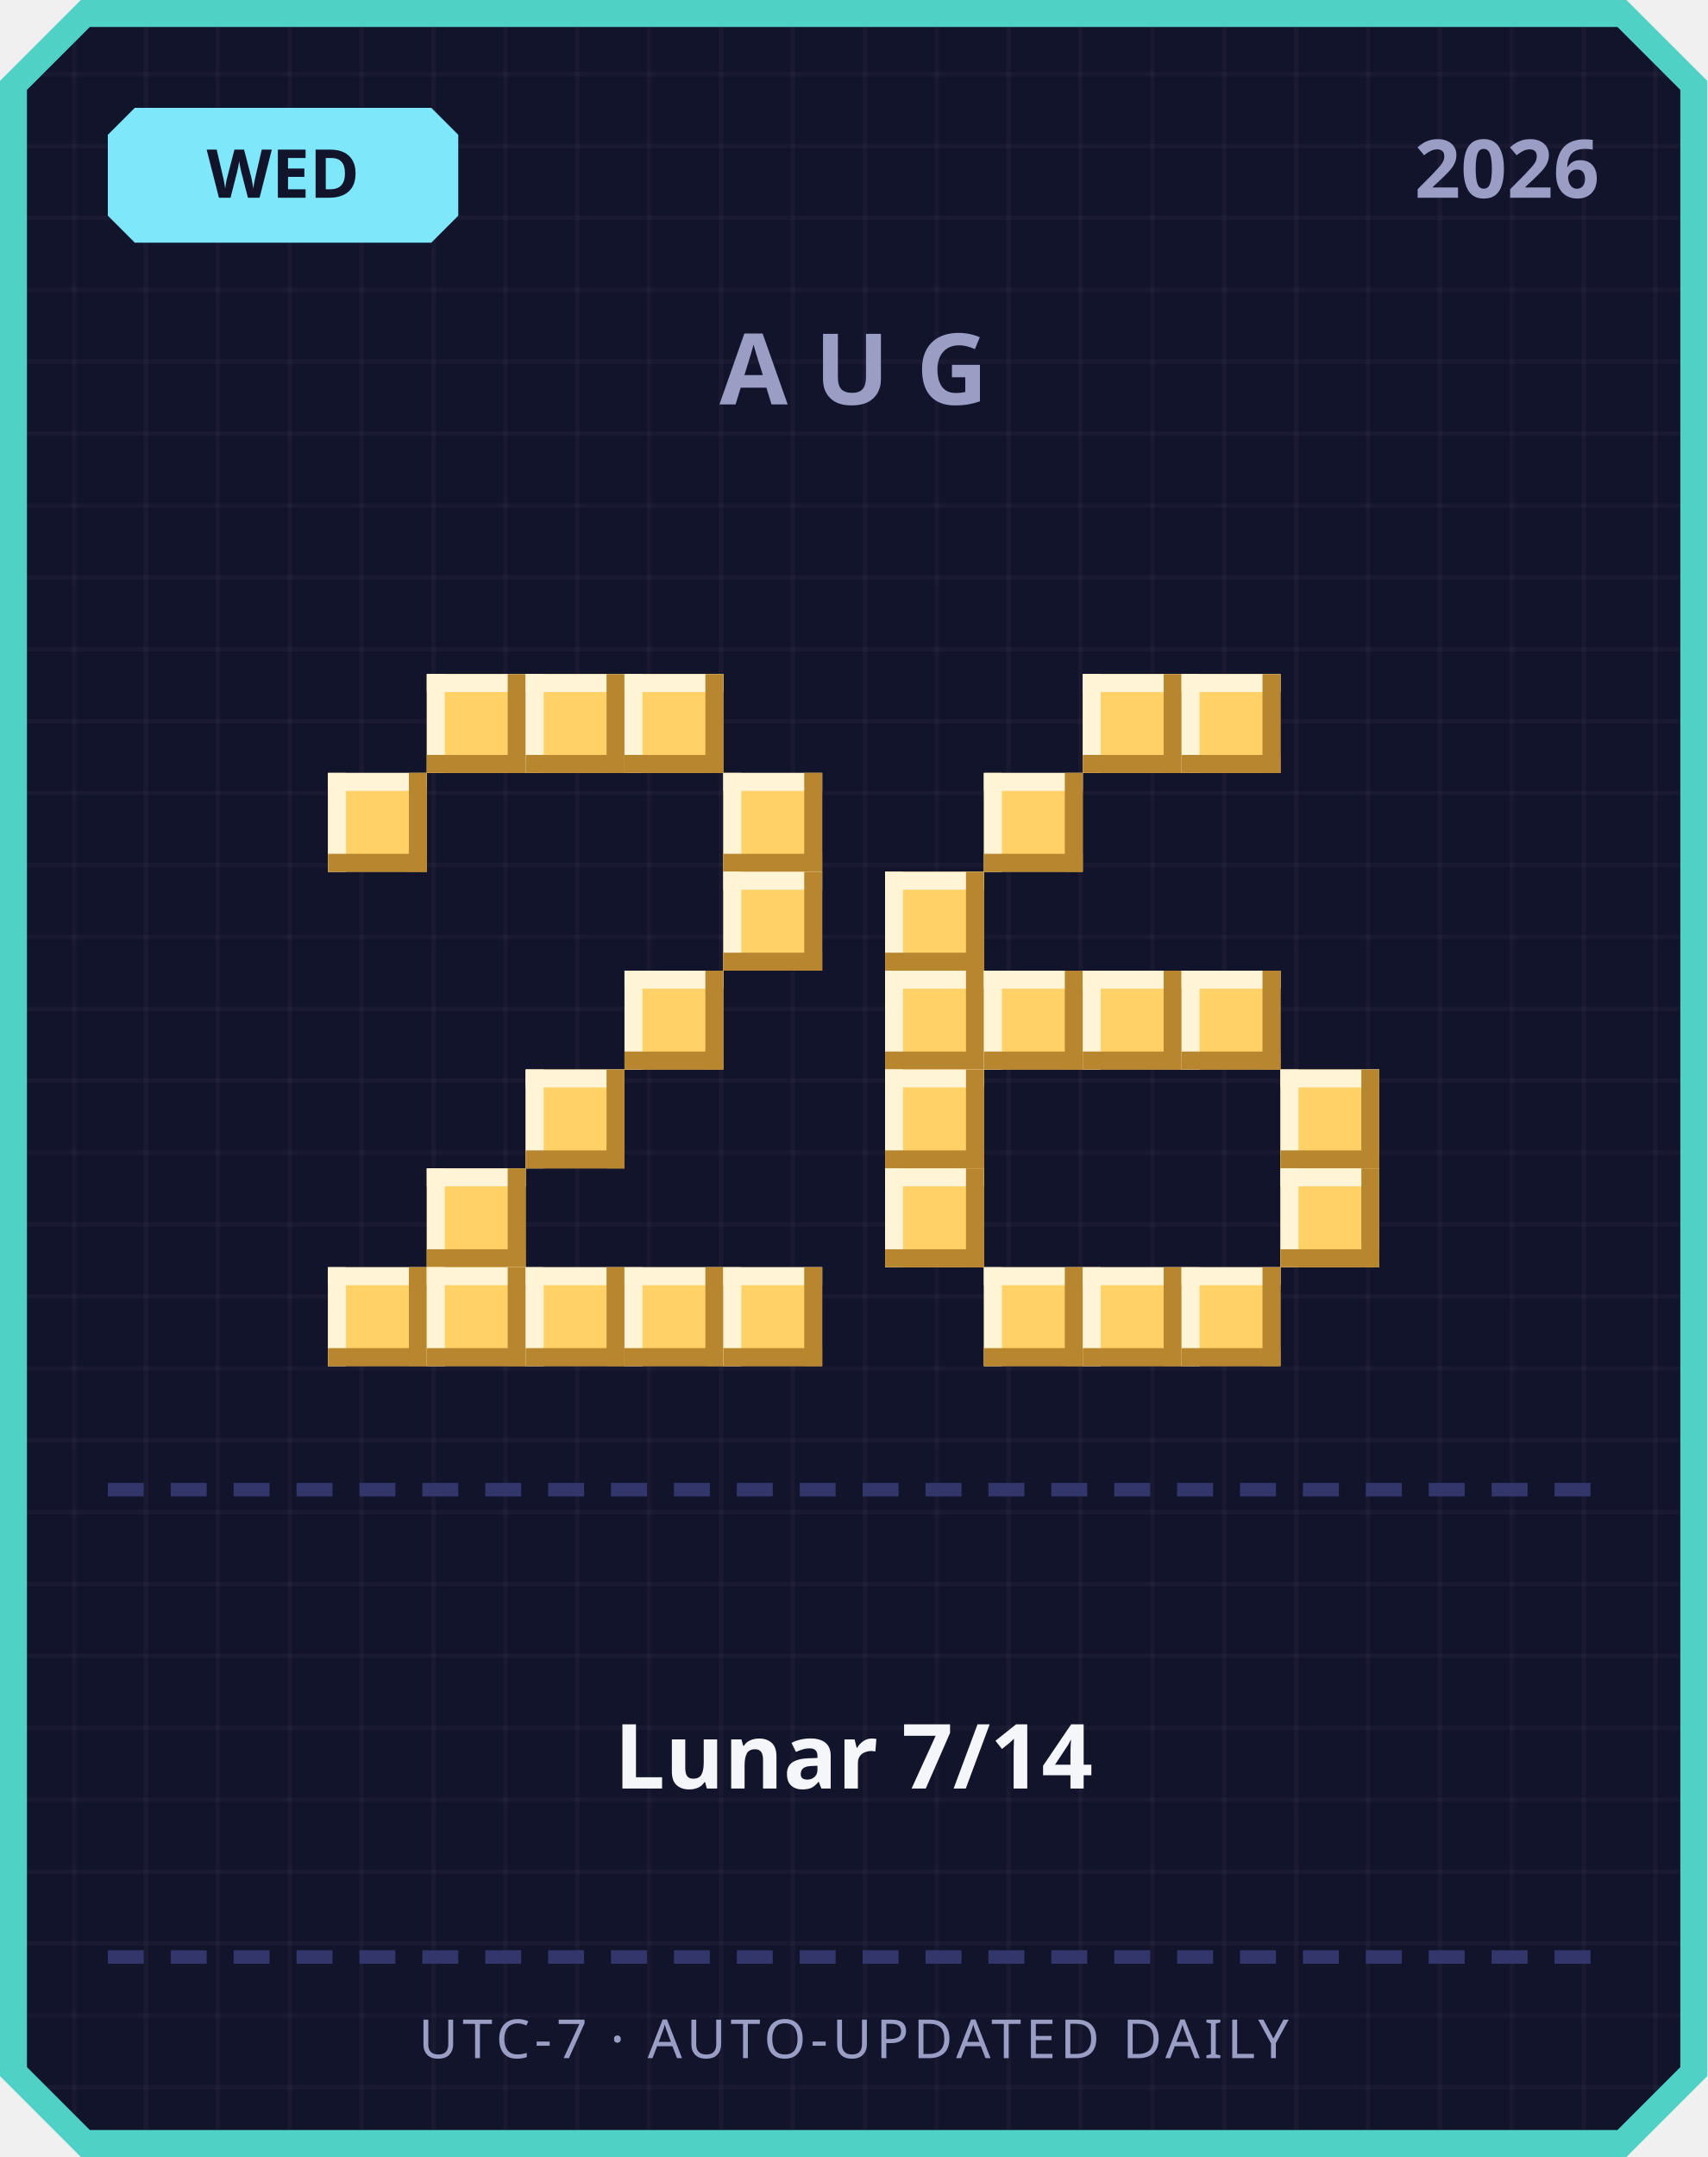
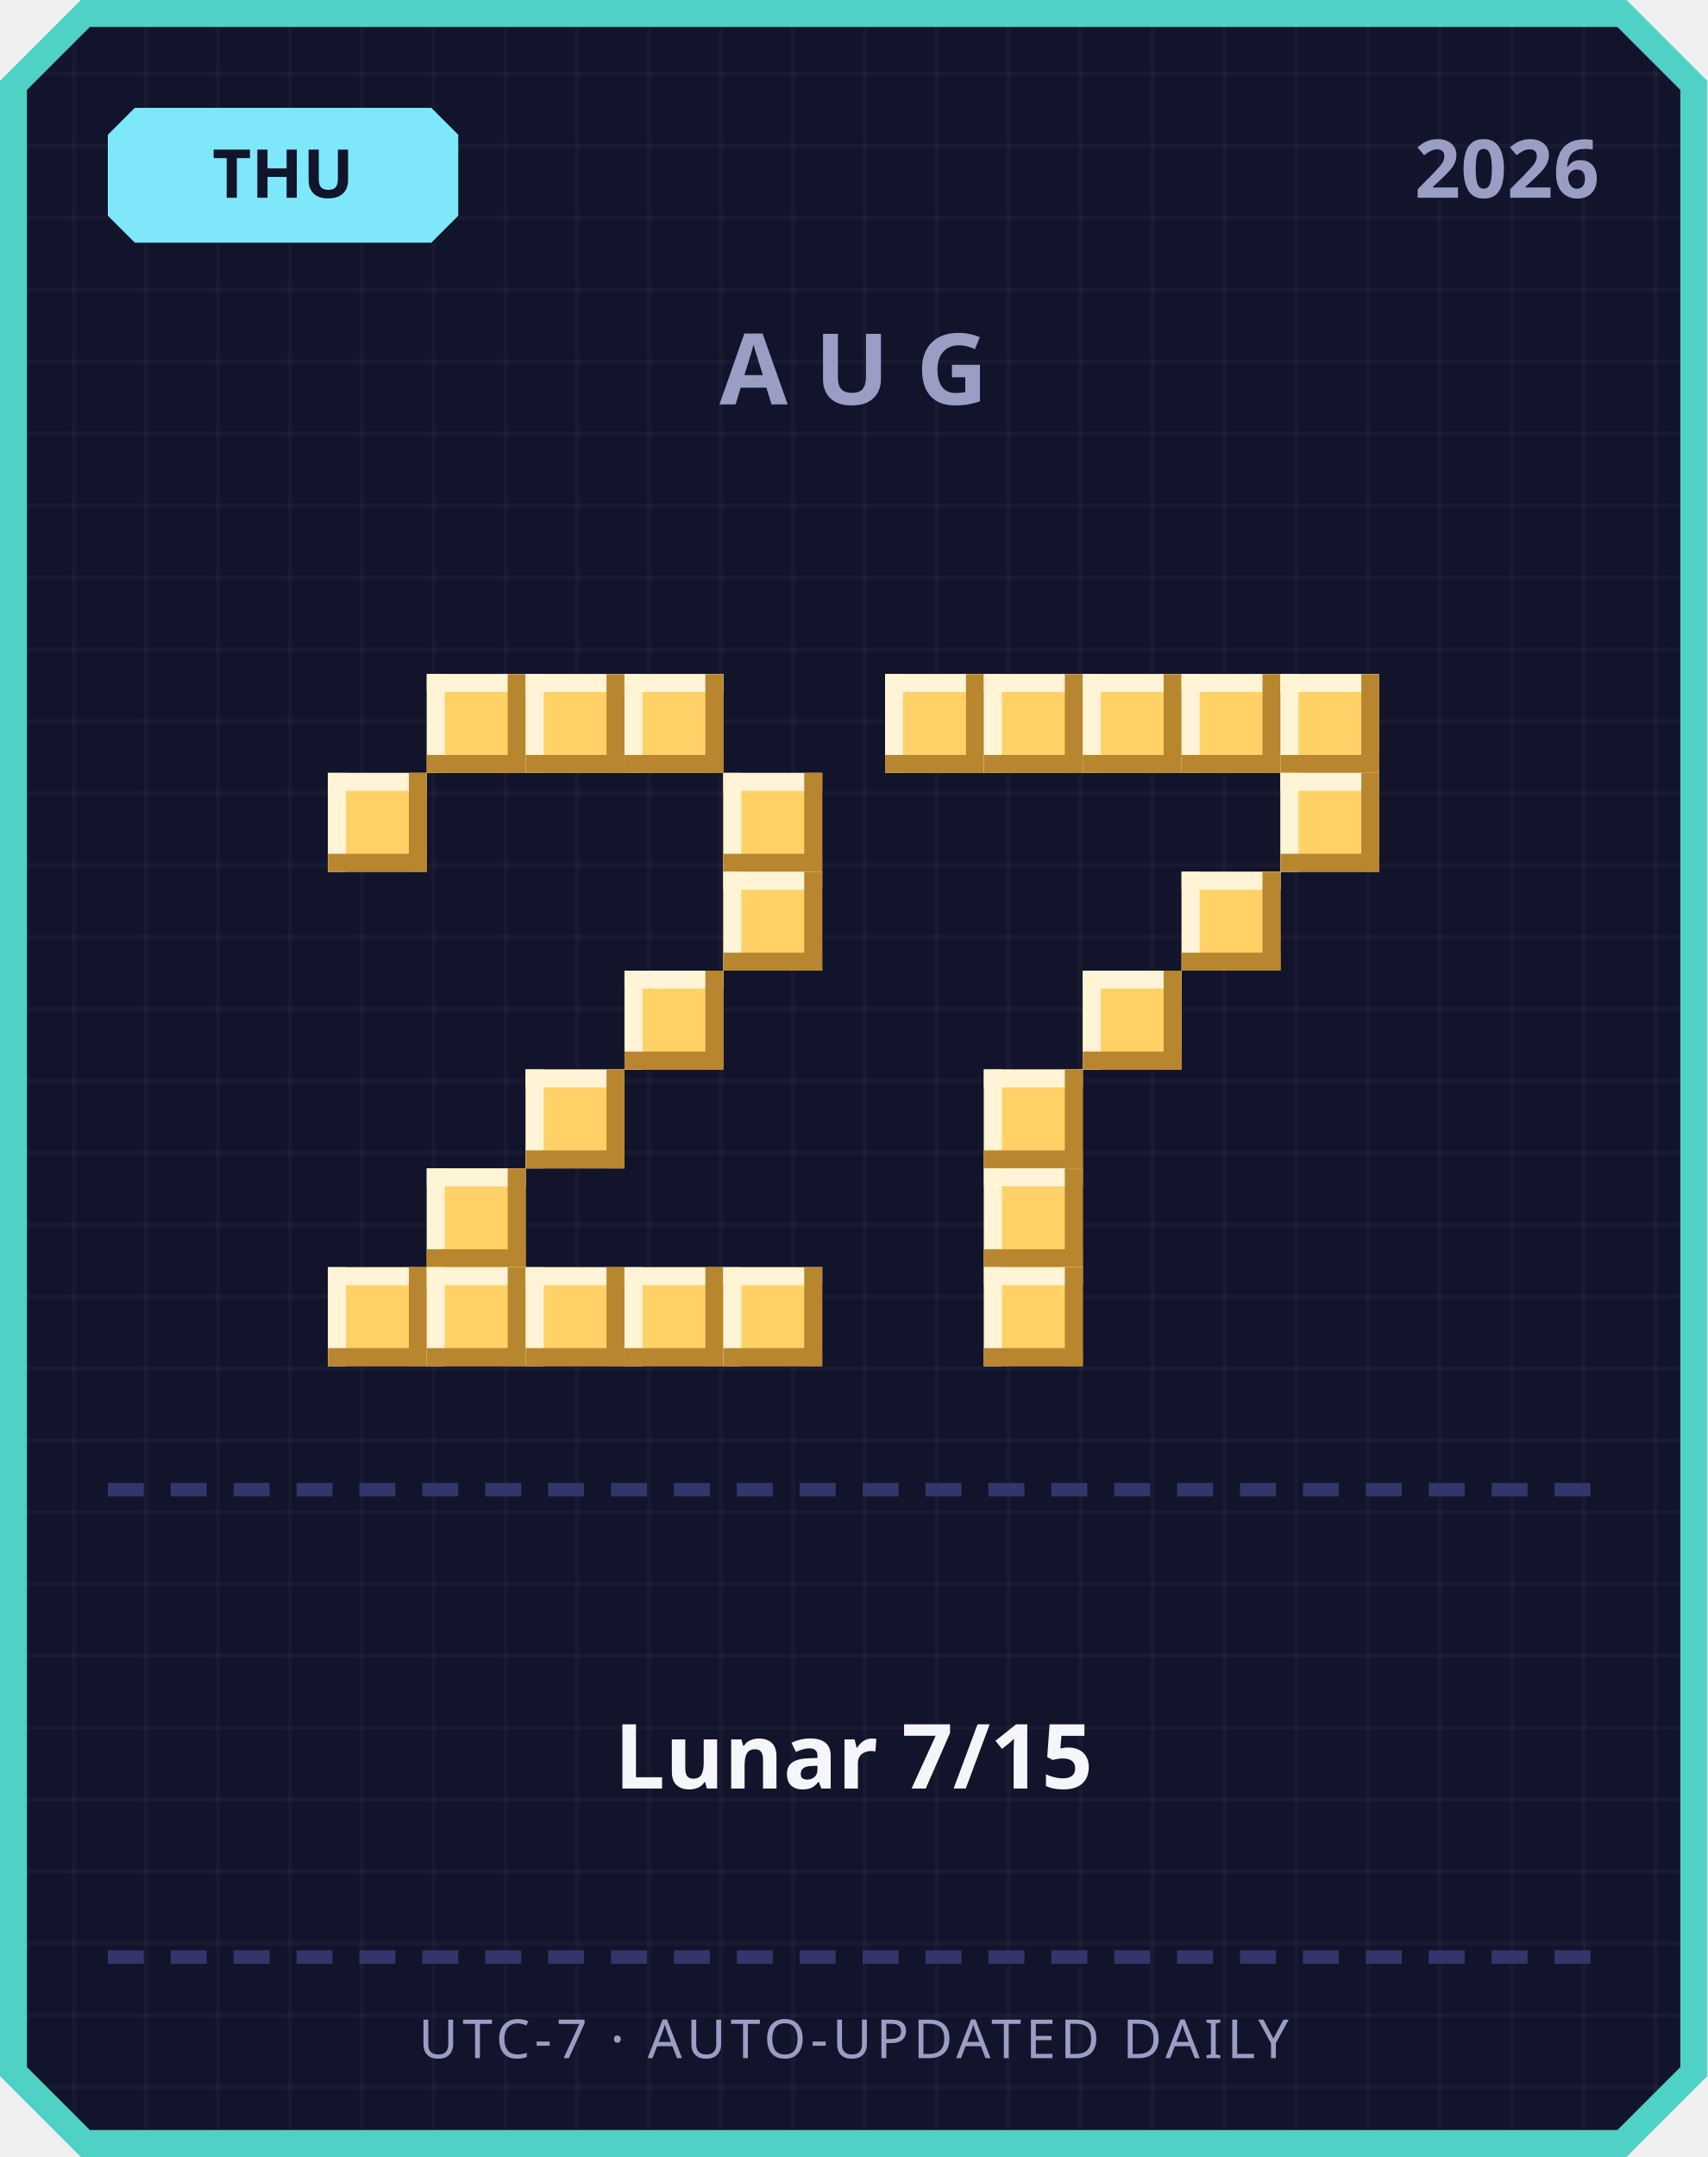
<svg xmlns="http://www.w3.org/2000/svg" width="380" height="480" viewBox="0 0 380 480">
  <defs>
    <pattern id="grid" width="16" height="16" patternUnits="userSpaceOnUse">
      <rect width="16" height="16" fill="#12142b" />
      <rect width="1" height="16" fill="#ffffff" opacity="0.03" />
      <rect width="16" height="1" fill="#ffffff" opacity="0.03" />
    </pattern>
  </defs>
  <path d="M 18,0 L 362,0 L 380,18 L 380,462 L 362,480 L 18,480 L 0,462 L 0,18 Z" fill="#4fd1c5" />
  <path d="M 20,6 L 360,6 L 374,20 L 374,460 L 360,474 L 20,474 L 6,460 L 6,20 Z" fill="url(#grid)" />
  <path d="M 30,24 L 96,24 L 102,30 L 102,48 L 96,54 L 30,54 L 24,48 L 24,30 Z" fill="#7ee8fa" />
-   <text x="63" y="44" text-anchor="middle" font-family="'Segoe UI', sans-serif" font-size="15" font-weight="700" fill="#12142b">WED</text>
+   <text x="63" y="44" text-anchor="middle" font-family="'Segoe UI', sans-serif" font-size="15" font-weight="700" fill="#12142b">THU</text>
  <text x="356" y="44" text-anchor="end" font-family="'Segoe UI', sans-serif" font-size="18" font-weight="700" fill="#9a9dc4">2026</text>
  <text x="190" y="90" text-anchor="middle" font-family="'Segoe UI', sans-serif" font-size="22" font-weight="700" letter-spacing="6" fill="#9a9dc4">AUG</text>
  <rect x="95" y="150" width="22" height="22" fill="#ffd166" />
  <rect x="95" y="150" width="22" height="4" fill="#fff4d6" />
  <rect x="95" y="150" width="4" height="22" fill="#fff4d6" />
  <rect x="95" y="168" width="22" height="4" fill="#b8862e" />
  <rect x="113" y="150" width="4" height="22" fill="#b8862e" />
  <rect x="117" y="150" width="22" height="22" fill="#ffd166" />
  <rect x="117" y="150" width="22" height="4" fill="#fff4d6" />
  <rect x="117" y="150" width="4" height="22" fill="#fff4d6" />
  <rect x="117" y="168" width="22" height="4" fill="#b8862e" />
  <rect x="135" y="150" width="4" height="22" fill="#b8862e" />
  <rect x="139" y="150" width="22" height="22" fill="#ffd166" />
  <rect x="139" y="150" width="22" height="4" fill="#fff4d6" />
  <rect x="139" y="150" width="4" height="22" fill="#fff4d6" />
  <rect x="139" y="168" width="22" height="4" fill="#b8862e" />
  <rect x="157" y="150" width="4" height="22" fill="#b8862e" />
  <rect x="73" y="172" width="22" height="22" fill="#ffd166" />
  <rect x="73" y="172" width="22" height="4" fill="#fff4d6" />
  <rect x="73" y="172" width="4" height="22" fill="#fff4d6" />
  <rect x="73" y="190" width="22" height="4" fill="#b8862e" />
  <rect x="91" y="172" width="4" height="22" fill="#b8862e" />
  <rect x="161" y="172" width="22" height="22" fill="#ffd166" />
  <rect x="161" y="172" width="22" height="4" fill="#fff4d6" />
  <rect x="161" y="172" width="4" height="22" fill="#fff4d6" />
  <rect x="161" y="190" width="22" height="4" fill="#b8862e" />
  <rect x="179" y="172" width="4" height="22" fill="#b8862e" />
  <rect x="161" y="194" width="22" height="22" fill="#ffd166" />
  <rect x="161" y="194" width="22" height="4" fill="#fff4d6" />
  <rect x="161" y="194" width="4" height="22" fill="#fff4d6" />
  <rect x="161" y="212" width="22" height="4" fill="#b8862e" />
  <rect x="179" y="194" width="4" height="22" fill="#b8862e" />
  <rect x="139" y="216" width="22" height="22" fill="#ffd166" />
  <rect x="139" y="216" width="22" height="4" fill="#fff4d6" />
  <rect x="139" y="216" width="4" height="22" fill="#fff4d6" />
  <rect x="139" y="234" width="22" height="4" fill="#b8862e" />
  <rect x="157" y="216" width="4" height="22" fill="#b8862e" />
  <rect x="117" y="238" width="22" height="22" fill="#ffd166" />
  <rect x="117" y="238" width="22" height="4" fill="#fff4d6" />
  <rect x="117" y="238" width="4" height="22" fill="#fff4d6" />
  <rect x="117" y="256" width="22" height="4" fill="#b8862e" />
  <rect x="135" y="238" width="4" height="22" fill="#b8862e" />
  <rect x="95" y="260" width="22" height="22" fill="#ffd166" />
  <rect x="95" y="260" width="22" height="4" fill="#fff4d6" />
  <rect x="95" y="260" width="4" height="22" fill="#fff4d6" />
  <rect x="95" y="278" width="22" height="4" fill="#b8862e" />
  <rect x="113" y="260" width="4" height="22" fill="#b8862e" />
  <rect x="73" y="282" width="22" height="22" fill="#ffd166" />
  <rect x="73" y="282" width="22" height="4" fill="#fff4d6" />
  <rect x="73" y="282" width="4" height="22" fill="#fff4d6" />
  <rect x="73" y="300" width="22" height="4" fill="#b8862e" />
  <rect x="91" y="282" width="4" height="22" fill="#b8862e" />
  <rect x="95" y="282" width="22" height="22" fill="#ffd166" />
  <rect x="95" y="282" width="22" height="4" fill="#fff4d6" />
  <rect x="95" y="282" width="4" height="22" fill="#fff4d6" />
  <rect x="95" y="300" width="22" height="4" fill="#b8862e" />
  <rect x="113" y="282" width="4" height="22" fill="#b8862e" />
  <rect x="117" y="282" width="22" height="22" fill="#ffd166" />
  <rect x="117" y="282" width="22" height="4" fill="#fff4d6" />
  <rect x="117" y="282" width="4" height="22" fill="#fff4d6" />
  <rect x="117" y="300" width="22" height="4" fill="#b8862e" />
  <rect x="135" y="282" width="4" height="22" fill="#b8862e" />
  <rect x="139" y="282" width="22" height="22" fill="#ffd166" />
  <rect x="139" y="282" width="22" height="4" fill="#fff4d6" />
  <rect x="139" y="282" width="4" height="22" fill="#fff4d6" />
  <rect x="139" y="300" width="22" height="4" fill="#b8862e" />
  <rect x="157" y="282" width="4" height="22" fill="#b8862e" />
  <rect x="161" y="282" width="22" height="22" fill="#ffd166" />
  <rect x="161" y="282" width="22" height="4" fill="#fff4d6" />
  <rect x="161" y="282" width="4" height="22" fill="#fff4d6" />
  <rect x="161" y="300" width="22" height="4" fill="#b8862e" />
  <rect x="179" y="282" width="4" height="22" fill="#b8862e" />
+   <rect x="197" y="150" width="22" height="22" fill="#ffd166" />
+   <rect x="197" y="150" width="22" height="4" fill="#fff4d6" />
+   <rect x="197" y="150" width="4" height="22" fill="#fff4d6" />
+   <rect x="197" y="168" width="22" height="4" fill="#b8862e" />
+   <rect x="215" y="150" width="4" height="22" fill="#b8862e" />
+   <rect x="219" y="150" width="22" height="22" fill="#ffd166" />
+   <rect x="219" y="150" width="22" height="4" fill="#fff4d6" />
+   <rect x="219" y="150" width="4" height="22" fill="#fff4d6" />
+   <rect x="219" y="168" width="22" height="4" fill="#b8862e" />
+   <rect x="237" y="150" width="4" height="22" fill="#b8862e" />
  <rect x="241" y="150" width="22" height="22" fill="#ffd166" />
  <rect x="241" y="150" width="22" height="4" fill="#fff4d6" />
  <rect x="241" y="150" width="4" height="22" fill="#fff4d6" />
  <rect x="241" y="168" width="22" height="4" fill="#b8862e" />
  <rect x="259" y="150" width="4" height="22" fill="#b8862e" />
  <rect x="263" y="150" width="22" height="22" fill="#ffd166" />
  <rect x="263" y="150" width="22" height="4" fill="#fff4d6" />
  <rect x="263" y="150" width="4" height="22" fill="#fff4d6" />
  <rect x="263" y="168" width="22" height="4" fill="#b8862e" />
  <rect x="281" y="150" width="4" height="22" fill="#b8862e" />
-   <rect x="219" y="172" width="22" height="22" fill="#ffd166" />
-   <rect x="219" y="172" width="22" height="4" fill="#fff4d6" />
-   <rect x="219" y="172" width="4" height="22" fill="#fff4d6" />
-   <rect x="219" y="190" width="22" height="4" fill="#b8862e" />
-   <rect x="237" y="172" width="4" height="22" fill="#b8862e" />
-   <rect x="197" y="194" width="22" height="22" fill="#ffd166" />
-   <rect x="197" y="194" width="22" height="4" fill="#fff4d6" />
-   <rect x="197" y="194" width="4" height="22" fill="#fff4d6" />
-   <rect x="197" y="212" width="22" height="4" fill="#b8862e" />
-   <rect x="215" y="194" width="4" height="22" fill="#b8862e" />
-   <rect x="197" y="216" width="22" height="22" fill="#ffd166" />
-   <rect x="197" y="216" width="22" height="4" fill="#fff4d6" />
-   <rect x="197" y="216" width="4" height="22" fill="#fff4d6" />
-   <rect x="197" y="234" width="22" height="4" fill="#b8862e" />
-   <rect x="215" y="216" width="4" height="22" fill="#b8862e" />
-   <rect x="219" y="216" width="22" height="22" fill="#ffd166" />
-   <rect x="219" y="216" width="22" height="4" fill="#fff4d6" />
-   <rect x="219" y="216" width="4" height="22" fill="#fff4d6" />
-   <rect x="219" y="234" width="22" height="4" fill="#b8862e" />
-   <rect x="237" y="216" width="4" height="22" fill="#b8862e" />
+   <rect x="285" y="150" width="22" height="22" fill="#ffd166" />
+   <rect x="285" y="150" width="22" height="4" fill="#fff4d6" />
+   <rect x="285" y="150" width="4" height="22" fill="#fff4d6" />
+   <rect x="285" y="168" width="22" height="4" fill="#b8862e" />
+   <rect x="303" y="150" width="4" height="22" fill="#b8862e" />
+   <rect x="285" y="172" width="22" height="22" fill="#ffd166" />
+   <rect x="285" y="172" width="22" height="4" fill="#fff4d6" />
+   <rect x="285" y="172" width="4" height="22" fill="#fff4d6" />
+   <rect x="285" y="190" width="22" height="4" fill="#b8862e" />
+   <rect x="303" y="172" width="4" height="22" fill="#b8862e" />
+   <rect x="263" y="194" width="22" height="22" fill="#ffd166" />
+   <rect x="263" y="194" width="22" height="4" fill="#fff4d6" />
+   <rect x="263" y="194" width="4" height="22" fill="#fff4d6" />
+   <rect x="263" y="212" width="22" height="4" fill="#b8862e" />
+   <rect x="281" y="194" width="4" height="22" fill="#b8862e" />
  <rect x="241" y="216" width="22" height="22" fill="#ffd166" />
  <rect x="241" y="216" width="22" height="4" fill="#fff4d6" />
  <rect x="241" y="216" width="4" height="22" fill="#fff4d6" />
  <rect x="241" y="234" width="22" height="4" fill="#b8862e" />
  <rect x="259" y="216" width="4" height="22" fill="#b8862e" />
-   <rect x="263" y="216" width="22" height="22" fill="#ffd166" />
-   <rect x="263" y="216" width="22" height="4" fill="#fff4d6" />
-   <rect x="263" y="216" width="4" height="22" fill="#fff4d6" />
-   <rect x="263" y="234" width="22" height="4" fill="#b8862e" />
-   <rect x="281" y="216" width="4" height="22" fill="#b8862e" />
-   <rect x="197" y="238" width="22" height="22" fill="#ffd166" />
-   <rect x="197" y="238" width="22" height="4" fill="#fff4d6" />
-   <rect x="197" y="238" width="4" height="22" fill="#fff4d6" />
-   <rect x="197" y="256" width="22" height="4" fill="#b8862e" />
-   <rect x="215" y="238" width="4" height="22" fill="#b8862e" />
-   <rect x="285" y="238" width="22" height="22" fill="#ffd166" />
-   <rect x="285" y="238" width="22" height="4" fill="#fff4d6" />
-   <rect x="285" y="238" width="4" height="22" fill="#fff4d6" />
-   <rect x="285" y="256" width="22" height="4" fill="#b8862e" />
-   <rect x="303" y="238" width="4" height="22" fill="#b8862e" />
-   <rect x="197" y="260" width="22" height="22" fill="#ffd166" />
-   <rect x="197" y="260" width="22" height="4" fill="#fff4d6" />
-   <rect x="197" y="260" width="4" height="22" fill="#fff4d6" />
-   <rect x="197" y="278" width="22" height="4" fill="#b8862e" />
-   <rect x="215" y="260" width="4" height="22" fill="#b8862e" />
-   <rect x="285" y="260" width="22" height="22" fill="#ffd166" />
-   <rect x="285" y="260" width="22" height="4" fill="#fff4d6" />
-   <rect x="285" y="260" width="4" height="22" fill="#fff4d6" />
-   <rect x="285" y="278" width="22" height="4" fill="#b8862e" />
-   <rect x="303" y="260" width="4" height="22" fill="#b8862e" />
+   <rect x="219" y="238" width="22" height="22" fill="#ffd166" />
+   <rect x="219" y="238" width="22" height="4" fill="#fff4d6" />
+   <rect x="219" y="238" width="4" height="22" fill="#fff4d6" />
+   <rect x="219" y="256" width="22" height="4" fill="#b8862e" />
+   <rect x="237" y="238" width="4" height="22" fill="#b8862e" />
+   <rect x="219" y="260" width="22" height="22" fill="#ffd166" />
+   <rect x="219" y="260" width="22" height="4" fill="#fff4d6" />
+   <rect x="219" y="260" width="4" height="22" fill="#fff4d6" />
+   <rect x="219" y="278" width="22" height="4" fill="#b8862e" />
+   <rect x="237" y="260" width="4" height="22" fill="#b8862e" />
  <rect x="219" y="282" width="22" height="22" fill="#ffd166" />
  <rect x="219" y="282" width="22" height="4" fill="#fff4d6" />
  <rect x="219" y="282" width="4" height="22" fill="#fff4d6" />
  <rect x="219" y="300" width="22" height="4" fill="#b8862e" />
  <rect x="237" y="282" width="4" height="22" fill="#b8862e" />
-   <rect x="241" y="282" width="22" height="22" fill="#ffd166" />
-   <rect x="241" y="282" width="22" height="4" fill="#fff4d6" />
-   <rect x="241" y="282" width="4" height="22" fill="#fff4d6" />
-   <rect x="241" y="300" width="22" height="4" fill="#b8862e" />
-   <rect x="259" y="282" width="4" height="22" fill="#b8862e" />
-   <rect x="263" y="282" width="22" height="22" fill="#ffd166" />
-   <rect x="263" y="282" width="22" height="4" fill="#fff4d6" />
-   <rect x="263" y="282" width="4" height="22" fill="#fff4d6" />
-   <rect x="263" y="300" width="22" height="4" fill="#b8862e" />
-   <rect x="281" y="282" width="4" height="22" fill="#b8862e" />
  <rect x="24" y="330" width="8" height="3" fill="#33366b" />
  <rect x="38" y="330" width="8" height="3" fill="#33366b" />
  <rect x="52" y="330" width="8" height="3" fill="#33366b" />
  <rect x="66" y="330" width="8" height="3" fill="#33366b" />
  <rect x="80" y="330" width="8" height="3" fill="#33366b" />
  <rect x="94" y="330" width="8" height="3" fill="#33366b" />
  <rect x="108" y="330" width="8" height="3" fill="#33366b" />
  <rect x="122" y="330" width="8" height="3" fill="#33366b" />
  <rect x="136" y="330" width="8" height="3" fill="#33366b" />
  <rect x="150" y="330" width="8" height="3" fill="#33366b" />
  <rect x="164" y="330" width="8" height="3" fill="#33366b" />
  <rect x="178" y="330" width="8" height="3" fill="#33366b" />
  <rect x="192" y="330" width="8" height="3" fill="#33366b" />
  <rect x="206" y="330" width="8" height="3" fill="#33366b" />
  <rect x="220" y="330" width="8" height="3" fill="#33366b" />
  <rect x="234" y="330" width="8" height="3" fill="#33366b" />
  <rect x="248" y="330" width="8" height="3" fill="#33366b" />
  <rect x="262" y="330" width="8" height="3" fill="#33366b" />
  <rect x="276" y="330" width="8" height="3" fill="#33366b" />
  <rect x="290" y="330" width="8" height="3" fill="#33366b" />
  <rect x="304" y="330" width="8" height="3" fill="#33366b" />
  <rect x="318" y="330" width="8" height="3" fill="#33366b" />
  <rect x="332" y="330" width="8" height="3" fill="#33366b" />
  <rect x="346" y="330" width="8" height="3" fill="#33366b" />
-   <text x="190" y="398" text-anchor="middle" font-family="'Segoe UI', 'Microsoft JhengHei', sans-serif" font-size="20" font-weight="700" fill="#f5f6fa">Lunar 7/14</text>
+   <text x="190" y="398" text-anchor="middle" font-family="'Segoe UI', 'Microsoft JhengHei', sans-serif" font-size="20" font-weight="700" fill="#f5f6fa">Lunar 7/15</text>
  <rect x="24" y="434" width="8" height="3" fill="#33366b" />
  <rect x="38" y="434" width="8" height="3" fill="#33366b" />
  <rect x="52" y="434" width="8" height="3" fill="#33366b" />
  <rect x="66" y="434" width="8" height="3" fill="#33366b" />
  <rect x="80" y="434" width="8" height="3" fill="#33366b" />
  <rect x="94" y="434" width="8" height="3" fill="#33366b" />
  <rect x="108" y="434" width="8" height="3" fill="#33366b" />
  <rect x="122" y="434" width="8" height="3" fill="#33366b" />
  <rect x="136" y="434" width="8" height="3" fill="#33366b" />
  <rect x="150" y="434" width="8" height="3" fill="#33366b" />
  <rect x="164" y="434" width="8" height="3" fill="#33366b" />
  <rect x="178" y="434" width="8" height="3" fill="#33366b" />
  <rect x="192" y="434" width="8" height="3" fill="#33366b" />
  <rect x="206" y="434" width="8" height="3" fill="#33366b" />
  <rect x="220" y="434" width="8" height="3" fill="#33366b" />
  <rect x="234" y="434" width="8" height="3" fill="#33366b" />
  <rect x="248" y="434" width="8" height="3" fill="#33366b" />
  <rect x="262" y="434" width="8" height="3" fill="#33366b" />
  <rect x="276" y="434" width="8" height="3" fill="#33366b" />
  <rect x="290" y="434" width="8" height="3" fill="#33366b" />
  <rect x="304" y="434" width="8" height="3" fill="#33366b" />
  <rect x="318" y="434" width="8" height="3" fill="#33366b" />
  <rect x="332" y="434" width="8" height="3" fill="#33366b" />
  <rect x="346" y="434" width="8" height="3" fill="#33366b" />
  <text x="190" y="458" text-anchor="middle" font-family="'Segoe UI', sans-serif" font-size="12" letter-spacing="1" fill="#9a9dc4">UTC-7 · AUTO-UPDATED DAILY</text>
</svg>
